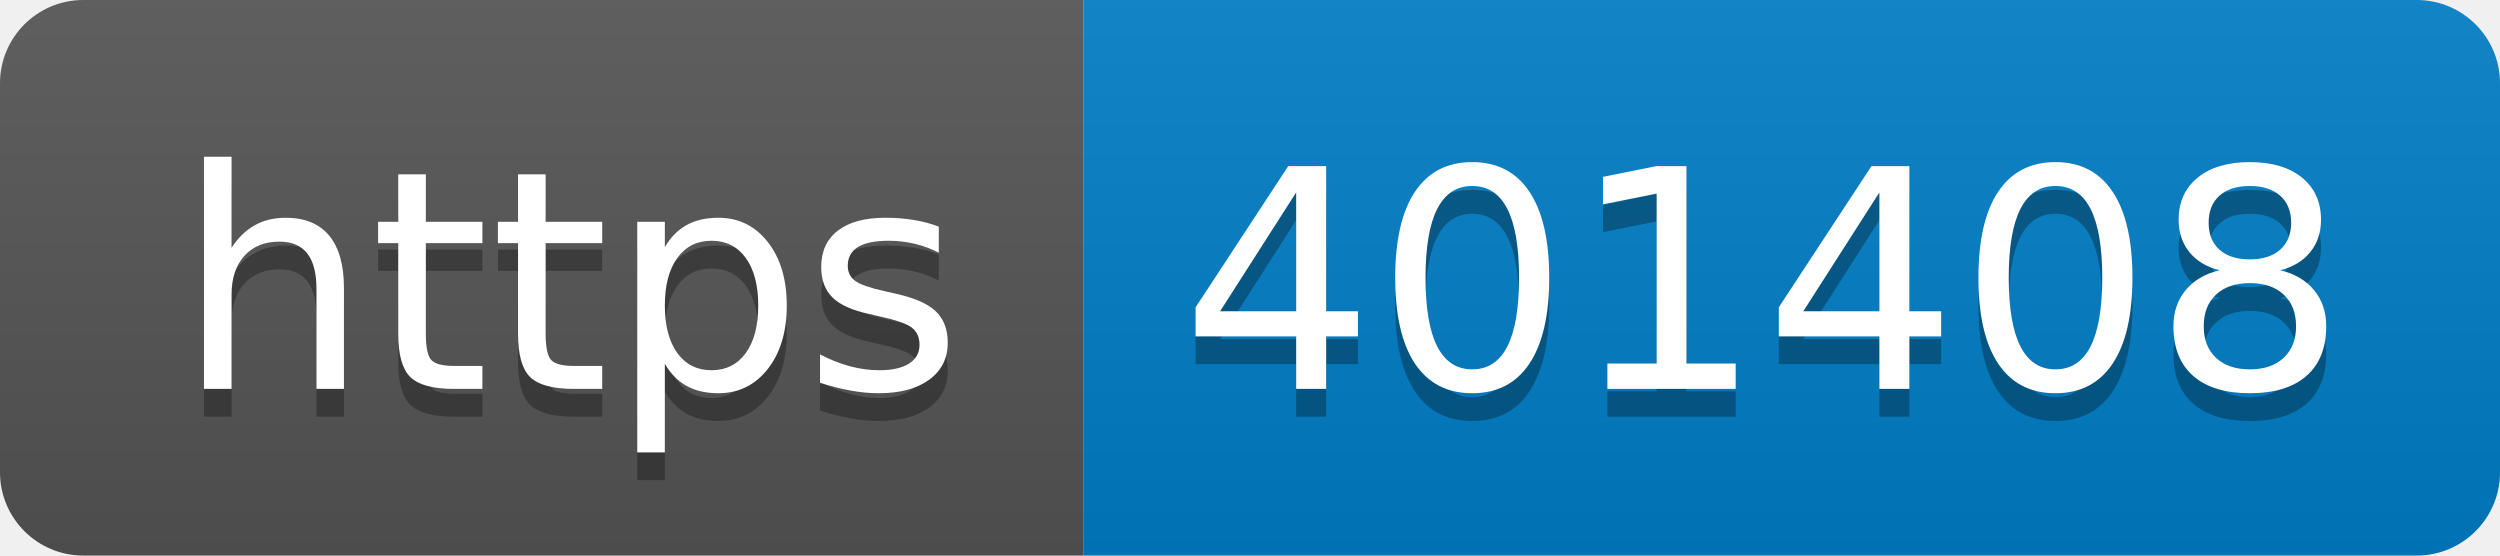
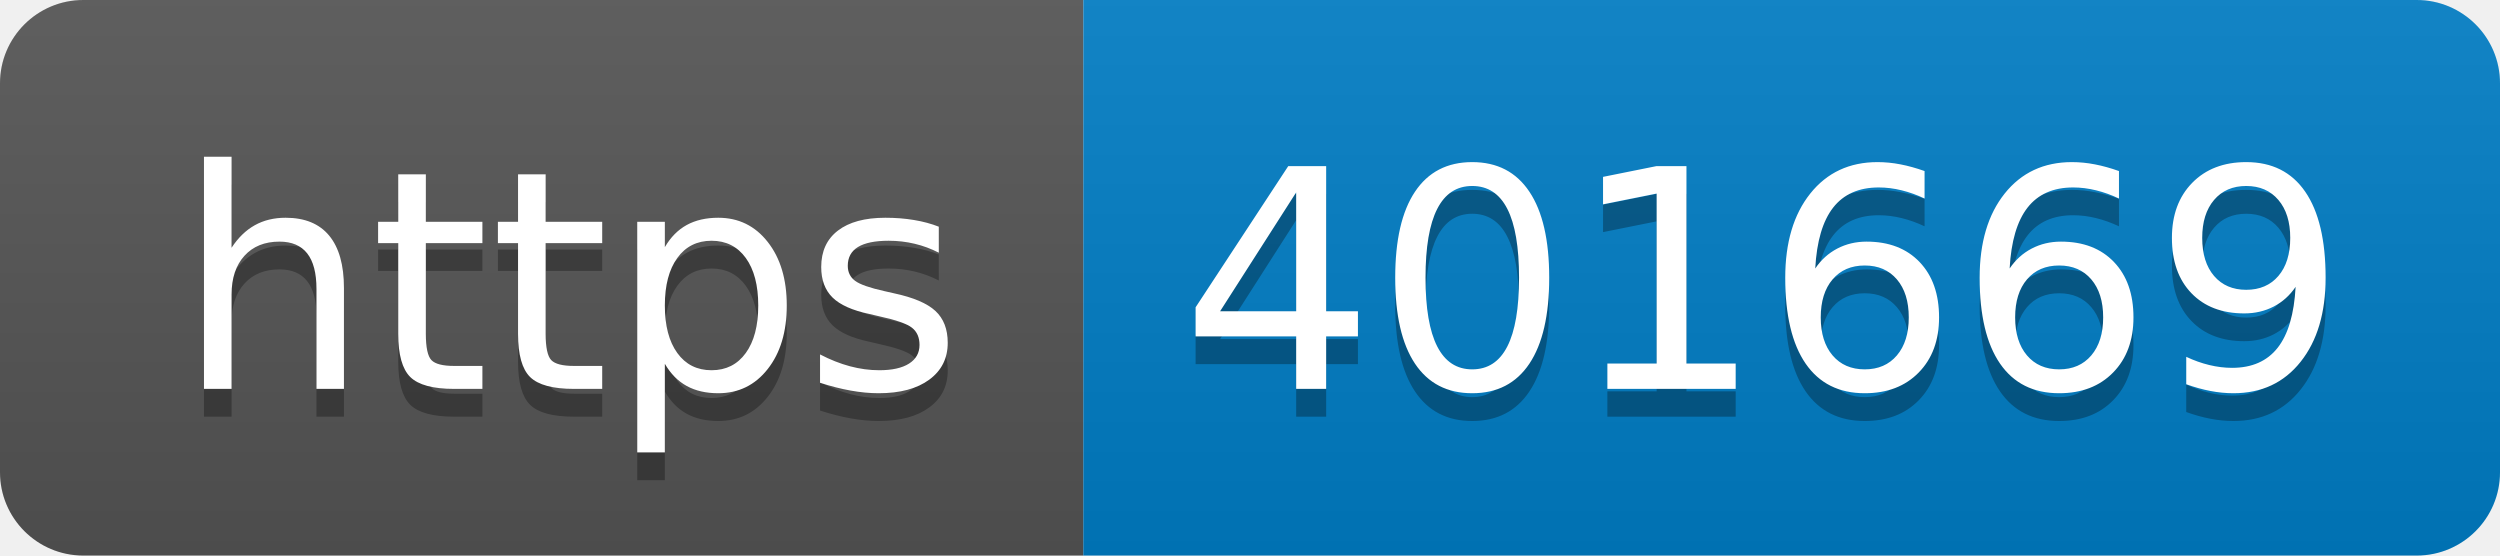
- <svg xmlns="http://www.w3.org/2000/svg" width="90" height="20" role="img" aria-label="https: 401408">
+ <svg xmlns="http://www.w3.org/2000/svg" width="90" height="20" role="img" aria-label="https: 401669">
  <linearGradient id="s" x2="0" y2="100%">
    <stop offset="0" stop-color="#bbb" stop-opacity=".1" />
    <stop offset="1" stop-opacity=".1" />
  </linearGradient>
  <clipPath id="r">
    <rect width="90" height="20" rx="3" fill="#fff" />
  </clipPath>
  <g clip-path="url(#r)">
    <rect width="39" height="20" fill="#555" />
    <rect x="39" width="51" height="20" fill="#007ec6" />
    <rect width="90" height="20" fill="url(#s)" />
  </g>
  <g fill="#fff" text-anchor="middle" font-family="Verdana,Geneva,DejaVu Sans,sans-serif" text-rendering="geometricPrecision" font-size="110">
    <text aria-hidden="true" x="205" y="150" fill="#010101" fill-opacity=".3" transform="scale(.1)" textLength="290">https</text>
    <text x="205" y="140" transform="scale(.1)" fill="#fff" textLength="290">https</text>
-     <text aria-hidden="true" x="635" y="150" fill="#010101" fill-opacity=".3" transform="scale(.1)" textLength="410">401408</text>
-     <text x="635" y="140" transform="scale(.1)" fill="#fff" textLength="410">401408</text>
+     <text aria-hidden="true" x="635" y="150" fill="#010101" fill-opacity=".3" transform="scale(.1)" textLength="410">401669</text>
+     <text x="635" y="140" transform="scale(.1)" fill="#fff" textLength="410">401669</text>
  </g>
</svg>
